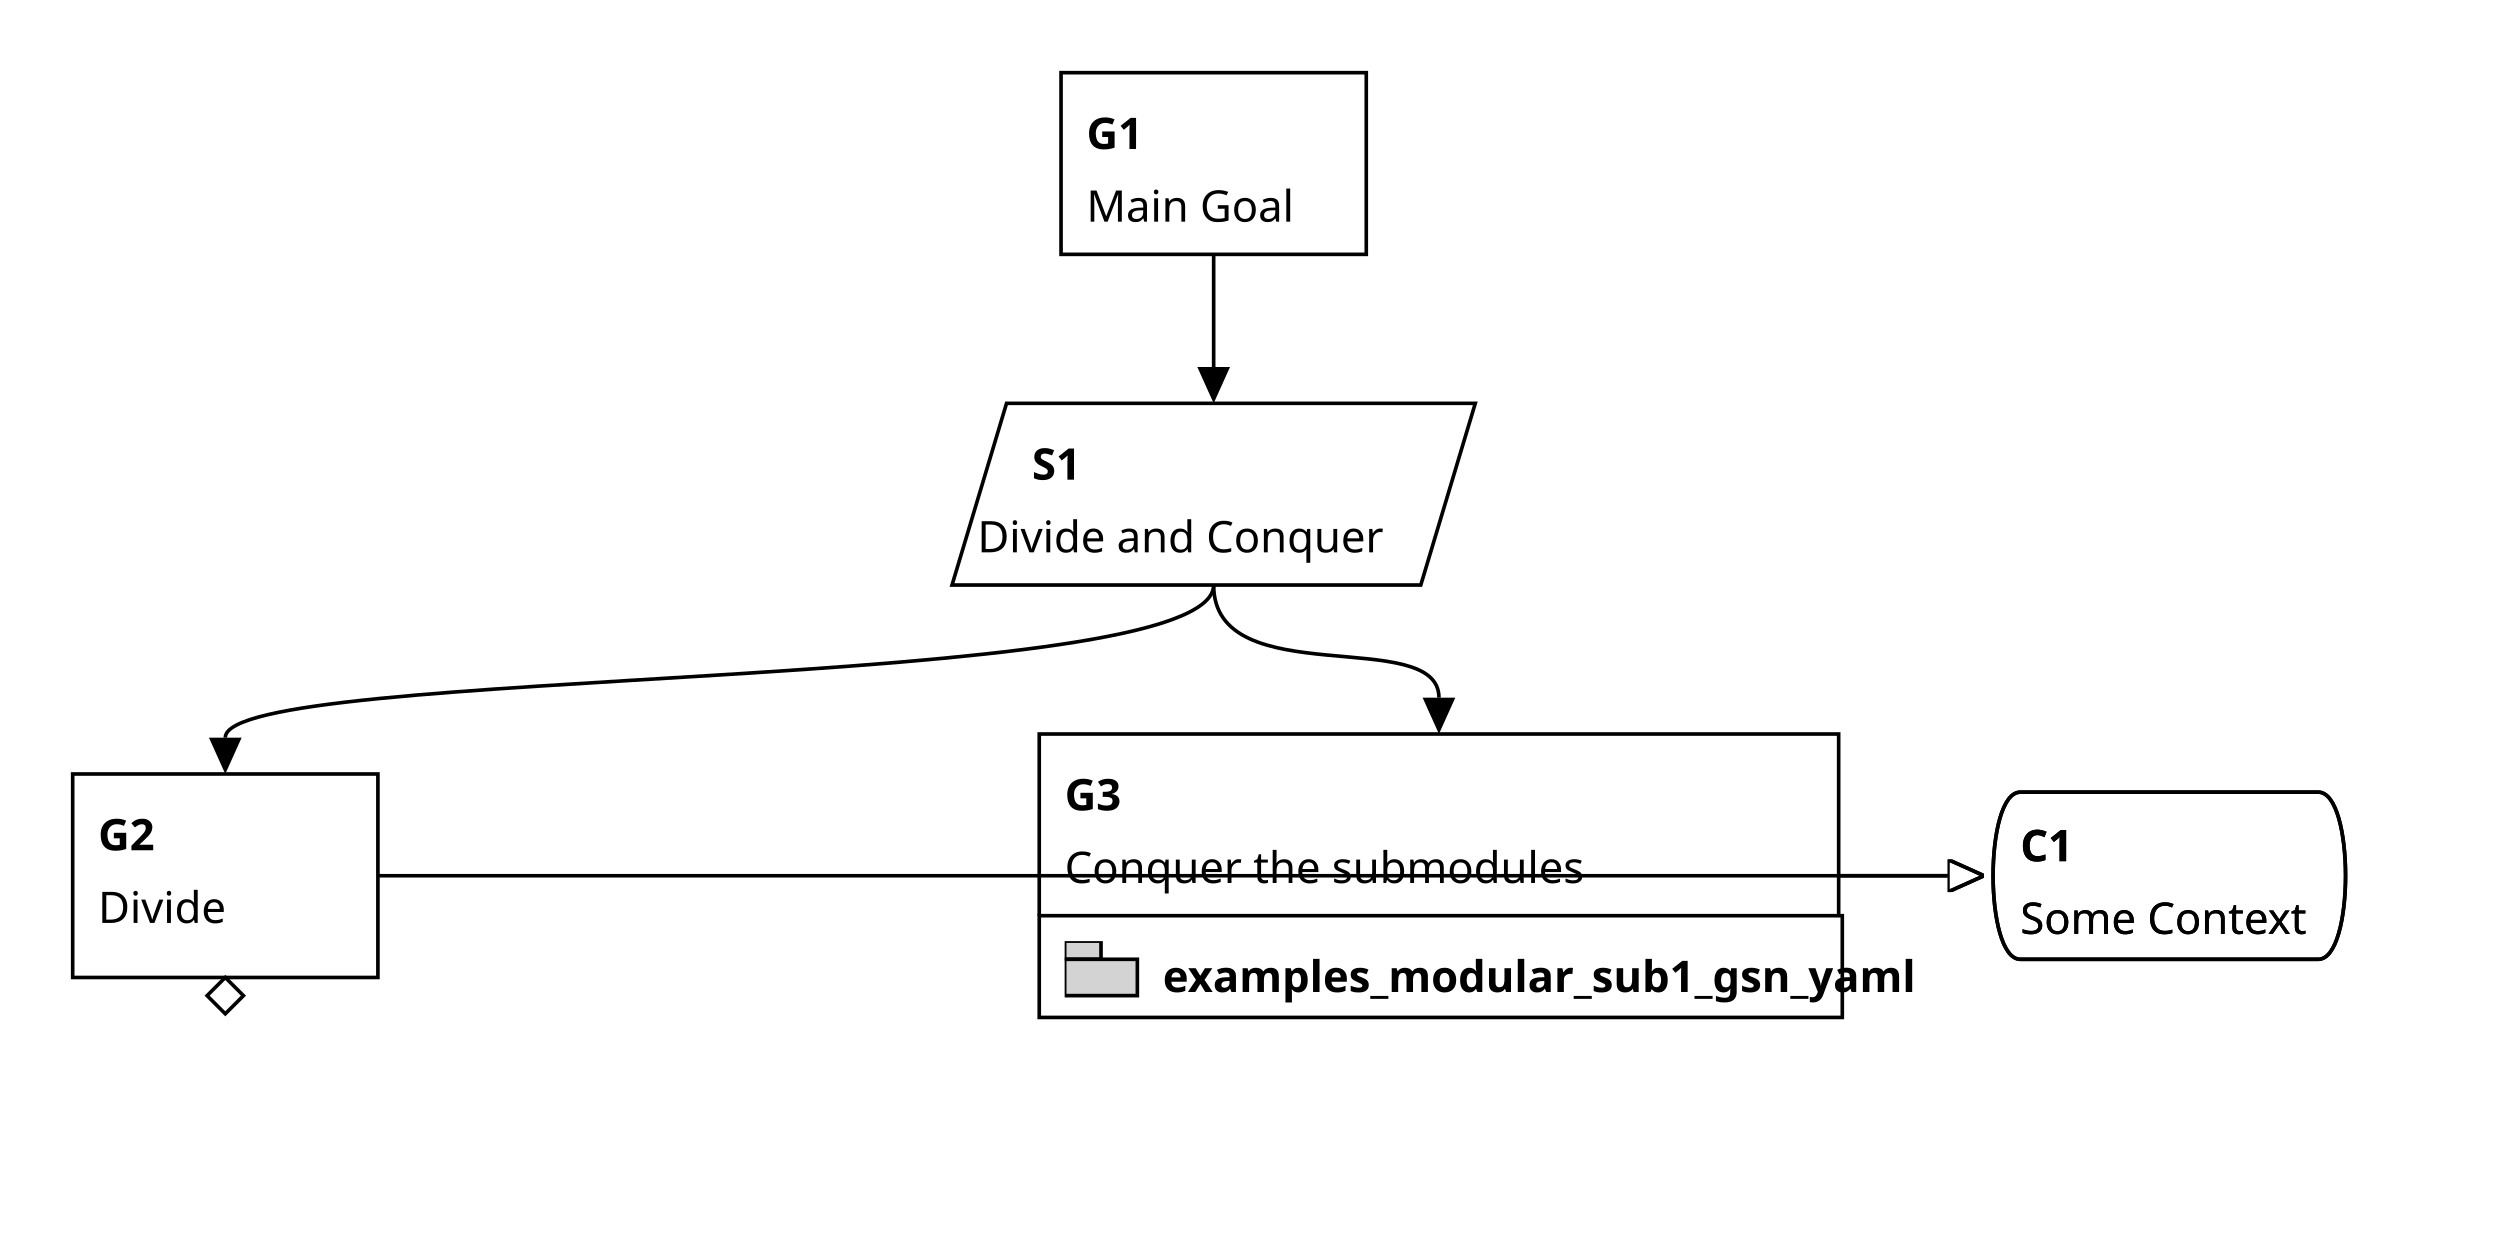
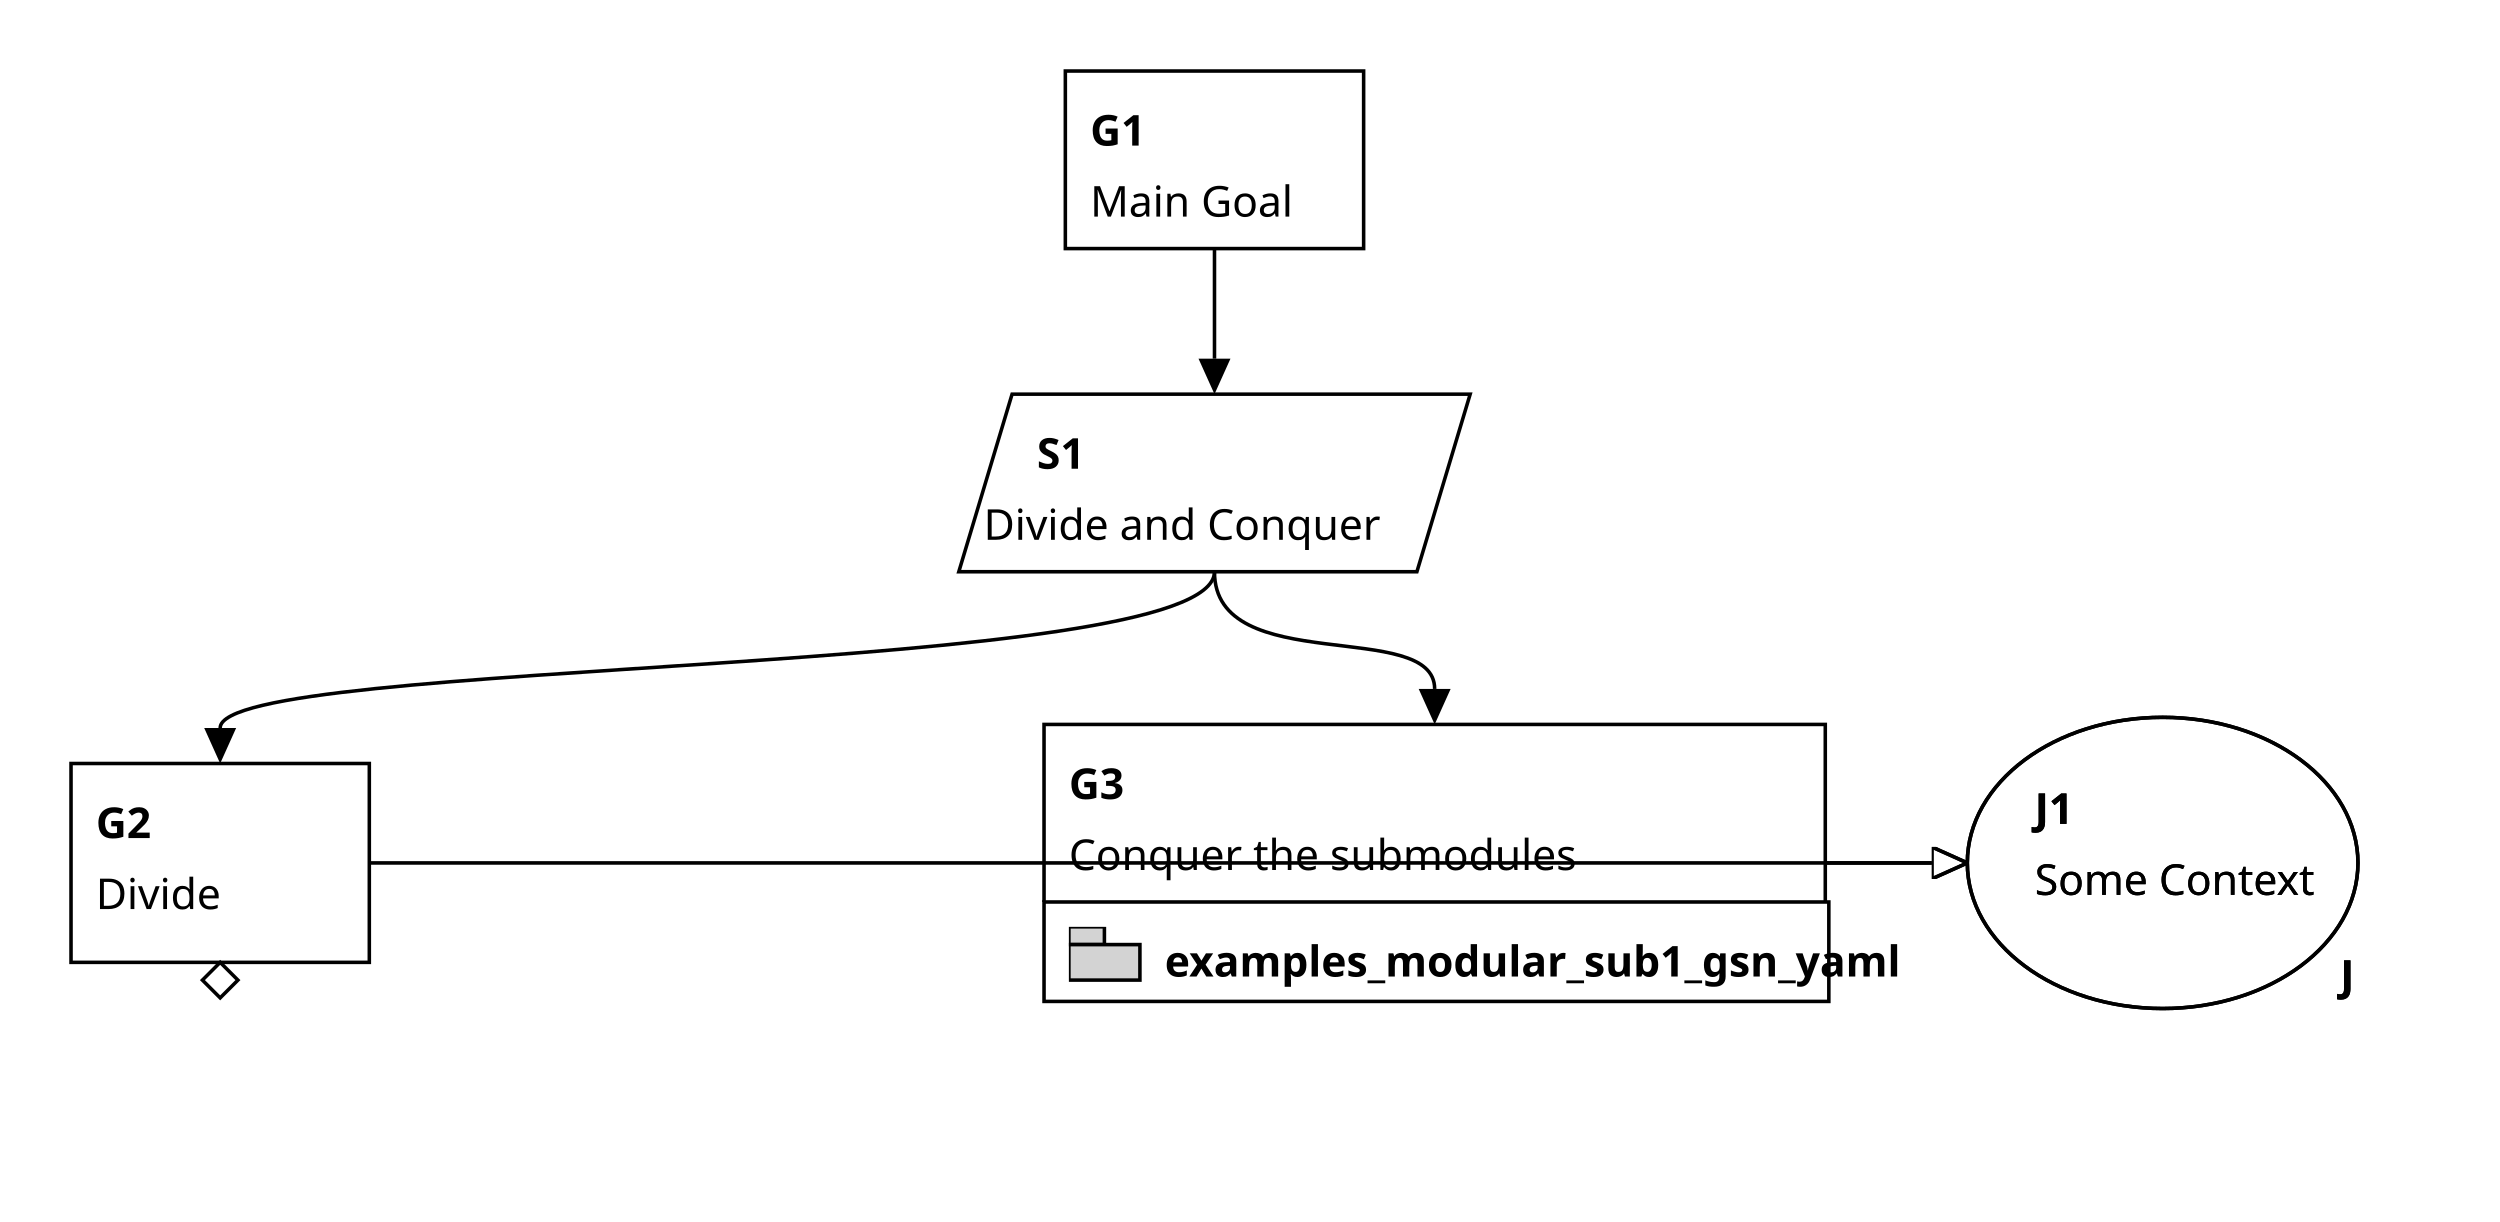
- <svg xmlns="http://www.w3.org/2000/svg" viewBox="0 0 688 341">
+ <svg xmlns="http://www.w3.org/2000/svg" viewBox="0 0 704 344">
  <symbol id="module_icon" viewbox="0 0 20 20">
    <rect fill="lightgrey" height="5" stroke="black" stroke-width="1" width="10" x="0" y="0" />
    <rect fill="lightgrey" height="10" stroke="black" stroke-width="1" width="20" x="0" y="5" />
  </symbol>
  <marker id="composite_arrow" markerHeight="20" markerUnits="users_posaceOnUse" markerWidth="20" orient="auto" refX="20" refY="10">
    <polyline fill="none" points="0 0, 10 10, 0 20" stroke="black" stroke-width="1" />
    <polyline fill="none" points="10 0, 20 10, 10 20" stroke="black" stroke-width="1" />
  </marker>
  <marker id="supportedby_arrow" markerHeight="9" markerUnits="users_posaceOnUse" markerWidth="10" orient="auto" refX="0" refY="4.5">
    <polyline fill="black" points="0 0, 10 4.5, 0 9" />
  </marker>
  <marker id="incontextof_arrow" markerHeight="9" markerUnits="users_posaceOnUse" markerWidth="10" orient="auto" refX="0" refY="4.5">
    <polyline fill="none" points="0 0, 10 4.5, 0 9, 0 0" stroke="black" stroke-width="1" />
  </marker>
  <g class="gsnelem gsngoal" id="node_G1">
-     <path class="border" d="M292,20 L376,20 L376,70 L292,70 z" fill="none" stroke="black" stroke-width="1" />
-     <text font-family="AppleSystemUIFont" font-size="12" font-weight="bold" x="299" y="41">
+     <path class="border" d="M300,20 L384,20 L384,70 L300,70 z" fill="none" stroke="black" stroke-width="1" />
+     <text font-family="AppleSystemUIFont" font-size="12" font-weight="bold" x="307" y="41">
G1
</text>
-     <text font-family="AppleSystemUIFont" font-size="12" textLength="51" x="299" y="61">
+     <text font-family="AppleSystemUIFont" font-size="12" textLength="51" x="307" y="61">
Main Goal
</text>
  </g>
  <g class="gsnelem gsnstgy" id="node_S1">
-     <path class="border" d="M277,111 L406,111 L391,161 L262,161 z" fill="none" stroke="black" stroke-width="1" />
-     <text font-family="AppleSystemUIFont" font-size="12" font-weight="bold" x="284" y="132">
+     <path class="border" d="M285,111 L414,111 L399,161 L270,161 z" fill="none" stroke="black" stroke-width="1" />
+     <text font-family="AppleSystemUIFont" font-size="12" font-weight="bold" x="292" y="132">
S1
</text>
-     <text font-family="AppleSystemUIFont" font-size="12" textLength="101" x="269" y="152">
+     <text font-family="AppleSystemUIFont" font-size="12" textLength="101" x="277" y="152">
Divide and Conquer
</text>
  </g>
  <g class="gsnelem gsngoal" id="node_G2">
-     <path class="border" d="M20,213 L104,213 L104,269 L20,269 z" fill="none" stroke="black" stroke-width="1" />
-     <text font-family="AppleSystemUIFont" font-size="12" font-weight="bold" x="27" y="234">
+     <path class="border" d="M20,215 L104,215 L104,271 L20,271 z" fill="none" stroke="black" stroke-width="1" />
+     <text font-family="AppleSystemUIFont" font-size="12" font-weight="bold" x="27" y="236">
G2
</text>
-     <text font-family="AppleSystemUIFont" font-size="12" textLength="31" x="27" y="254">
+     <text font-family="AppleSystemUIFont" font-size="12" textLength="31" x="27" y="256">
Divide
</text>
-     <path d="M62,269 l5,5 l-5,5 l-5,-5 z" fill="none" stroke="black" stroke-width="1" />
+     <path d="M62,271 l5,5 l-5,5 l-5,-5 z" fill="none" stroke="black" stroke-width="1" />
  </g>
-   <g class="gsnelem gsnctxt" id="node_C1">
-     <path class="border" d="M556,218 L638,218 C648,218,648,264,638,264 L556,264 C546,264,546,218,556,218" fill="none" stroke="black" stroke-width="1" />
-     <text font-family="AppleSystemUIFont" font-size="12" font-weight="bold" x="556" y="237">
- C1
+   <g class="gsnelem gsnjust" id="node_J1">
+     <ellipse class="border" cx="609" cy="243" fill="none" rx="55" ry="41" stroke="black" stroke-width="1" />
+     <text font-family="AppleSystemUIFont" font-size="12" font-weight="bold" x="573" y="232">
+ J1
</text>
-     <text font-family="AppleSystemUIFont" font-size="12" textLength="72" x="556" y="257">
+     <text font-family="AppleSystemUIFont" font-size="12" font-weight="bold" x="659" y="279">
+ J
+ </text>
+     <text font-family="AppleSystemUIFont" font-size="12" textLength="72" x="573" y="252">
Some Context
</text>
  </g>
  <g class="gsnelem gsnawaygoal" id="node_G3">
-     <rect fill="none" height="28" stroke="black" stroke-width="1" width="221" x="286" y="252" />
-     <text font-family="AppleSystemUIFont" font-size="12" font-weight="bold" textLength="180" x="320" y="273">
+     <rect fill="none" height="28" stroke="black" stroke-width="1" width="221" x="294" y="254" />
+     <text font-family="AppleSystemUIFont" font-size="12" font-weight="bold" textLength="180" x="328" y="275">
examples_modular_sub1_gsn_yaml
</text>
-     <path class="border" d="M286,252 V202 H506 V252" fill="none" stroke="black" stroke-width="1" />
-     <text font-family="AppleSystemUIFont" font-size="12" font-weight="bold" x="293" y="223">
+     <path class="border" d="M294,254 V204 H514 V254" fill="none" stroke="black" stroke-width="1" />
+     <text font-family="AppleSystemUIFont" font-size="12" font-weight="bold" x="301" y="225">
G3
</text>
-     <use href="#module_icon" x="293" y="259" />
-     <text font-family="AppleSystemUIFont" font-size="12" textLength="128" x="293" y="243">
+     <use href="#module_icon" x="301" y="261" />
+     <text font-family="AppleSystemUIFont" font-size="12" textLength="128" x="301" y="245">
Conquer the submodules
</text>
  </g>
-   <g class="gsnelem gsnctxt" id="node_C1">
-     <path class="border" d="M556,218 L638,218 C648,218,648,264,638,264 L556,264 C546,264,546,218,556,218" fill="none" stroke="black" stroke-width="1" />
-     <text font-family="AppleSystemUIFont" font-size="12" font-weight="bold" x="556" y="237">
- C1
+   <g class="gsnelem gsnjust" id="node_J1">
+     <ellipse class="border" cx="609" cy="243" fill="none" rx="55" ry="41" stroke="black" stroke-width="1" />
+     <text font-family="AppleSystemUIFont" font-size="12" font-weight="bold" x="573" y="232">
+ J1
</text>
-     <text font-family="AppleSystemUIFont" font-size="12" textLength="72" x="556" y="257">
+     <text font-family="AppleSystemUIFont" font-size="12" font-weight="bold" x="659" y="279">
+ J
+ </text>
+     <text font-family="AppleSystemUIFont" font-size="12" textLength="72" x="573" y="252">
Some Context
</text>
  </g>
-   <path class="gsnedge gsninctxt" d="M334,70 C334,100,334,81,334,101" fill="none" marker-end="url(#supportedby_arrow)" stroke="black" stroke-width="1" />
-   <path class="gsnedge gsnspby" d="M104,241 C104,241,516,241,536,241" fill="none" marker-end="url(#incontextof_arrow)" stroke="black" stroke-width="1" />
-   <path class="gsnedge gsnspby" d="M506,241 C506,241,516,241,536,241" fill="none" marker-end="url(#incontextof_arrow)" stroke="black" stroke-width="1" />
-   <path class="gsnedge gsninctxt" d="M334,161 C334,191,62,183,62,203" fill="none" marker-end="url(#supportedby_arrow)" stroke="black" stroke-width="1" />
-   <path class="gsnedge gsninctxt" d="M334,161 C334,191,396,172,396,192" fill="none" marker-end="url(#supportedby_arrow)" stroke="black" stroke-width="1" />
+   <path class="gsnedge gsninctxt" d="M342,70 C342,100,342,81,342,101" fill="none" marker-end="url(#supportedby_arrow)" stroke="black" stroke-width="1" />
+   <path class="gsnedge gsnspby" d="M104,243 C104,243,524,243,544,243" fill="none" marker-end="url(#incontextof_arrow)" stroke="black" stroke-width="1" />
+   <path class="gsnedge gsnspby" d="M514,243 C514,243,524,243,544,243" fill="none" marker-end="url(#incontextof_arrow)" stroke="black" stroke-width="1" />
+   <path class="gsnedge gsninctxt" d="M342,161 C342,191,62,185,62,205" fill="none" marker-end="url(#supportedby_arrow)" stroke="black" stroke-width="1" />
+   <path class="gsnedge gsninctxt" d="M342,161 C342,191,404,174,404,194" fill="none" marker-end="url(#supportedby_arrow)" stroke="black" stroke-width="1" />
</svg>
